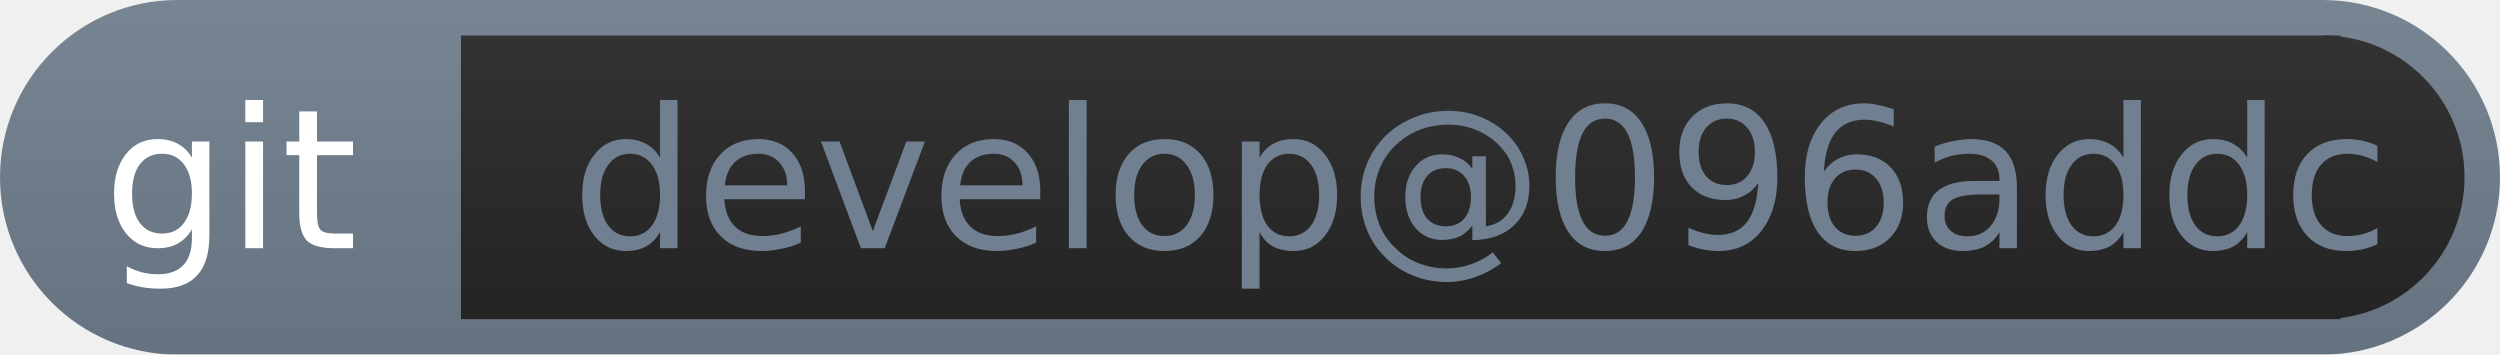
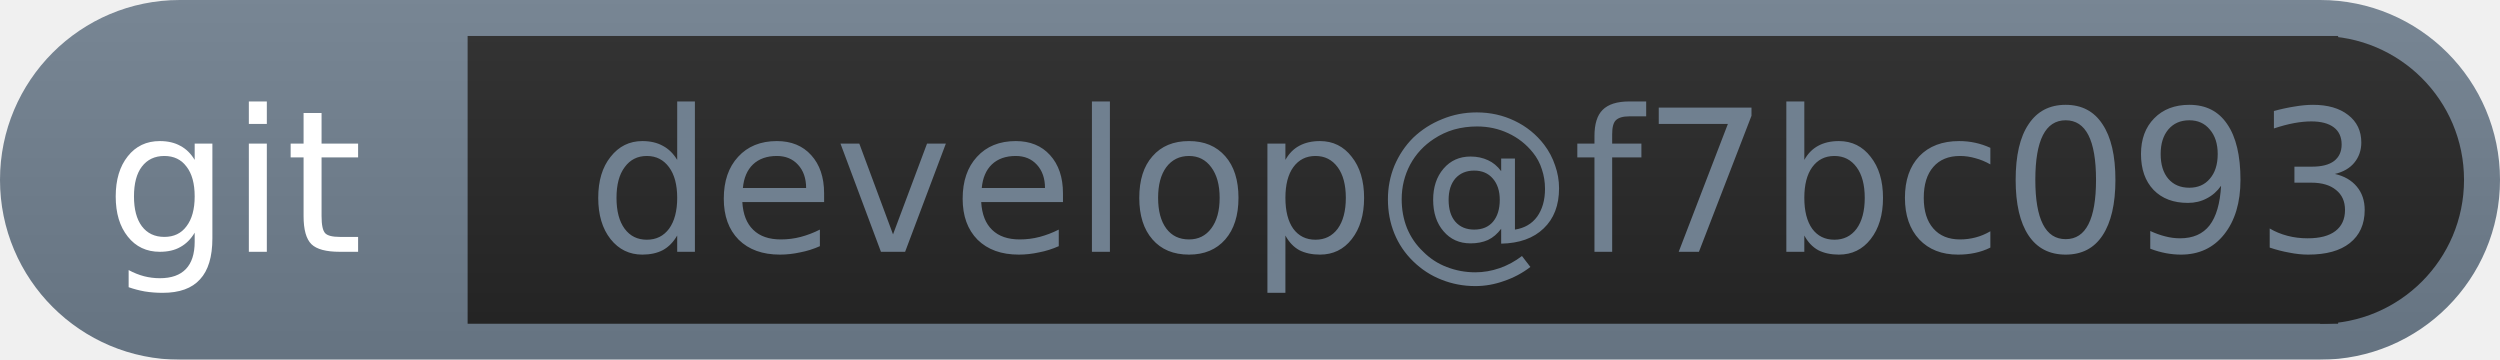
- <svg xmlns="http://www.w3.org/2000/svg" width="141" height="20">
+ <svg xmlns="http://www.w3.org/2000/svg" width="139" height="20">
  <linearGradient id="b" x2="0" y2="100%">
    <stop offset="0" stop-color="#bbb" stop-opacity=".1" />
    <stop offset="1" stop-opacity=".1" />
  </linearGradient>
  <mask id="anybadge_3">
-     <rect width="141" height="20" rx="10" fill="#fff" />
+     <rect width="139" height="20" rx="10" fill="#fff" />
  </mask>
  <g mask="url(#anybadge_3)">
-     <path fill="#708090" d="M0 0h141v20H0z" />
-     <path fill="#262626" d="M26 2h106v16H26z" />
-     <path fill="#262626" d="M131,18 a1,1 0 0,0 0,-16" />
-     <path fill="url(#b)" d="M0 0h141v20H0z" />
+     <path fill="#708090" d="M0 0h139v20H0z" />
+     <path fill="#262626" d="M26 2h104v16H26z" />
+     <path fill="#262626" d="M129,18 a1,1 0 0,0 0,-16" />
+     <path fill="url(#b)" d="M0 0h139v20H0z" />
  </g>
  <g fill="white" text-anchor="middle" font-family="DejaVu Sans,Verdana,Geneva,sans-serif" font-size="11">
    <text x="13.0" y="14">git</text>
  </g>
  <g fill=" slategray" text-anchor="middle" font-family="DejaVu Sans,Verdana,Geneva,sans-serif" font-size="11">
-     <text x="83.5" y="14">develop@096addc</text>
+     <text x="82.5" y="14">develop@f7bc093</text>
  </g>
</svg>
